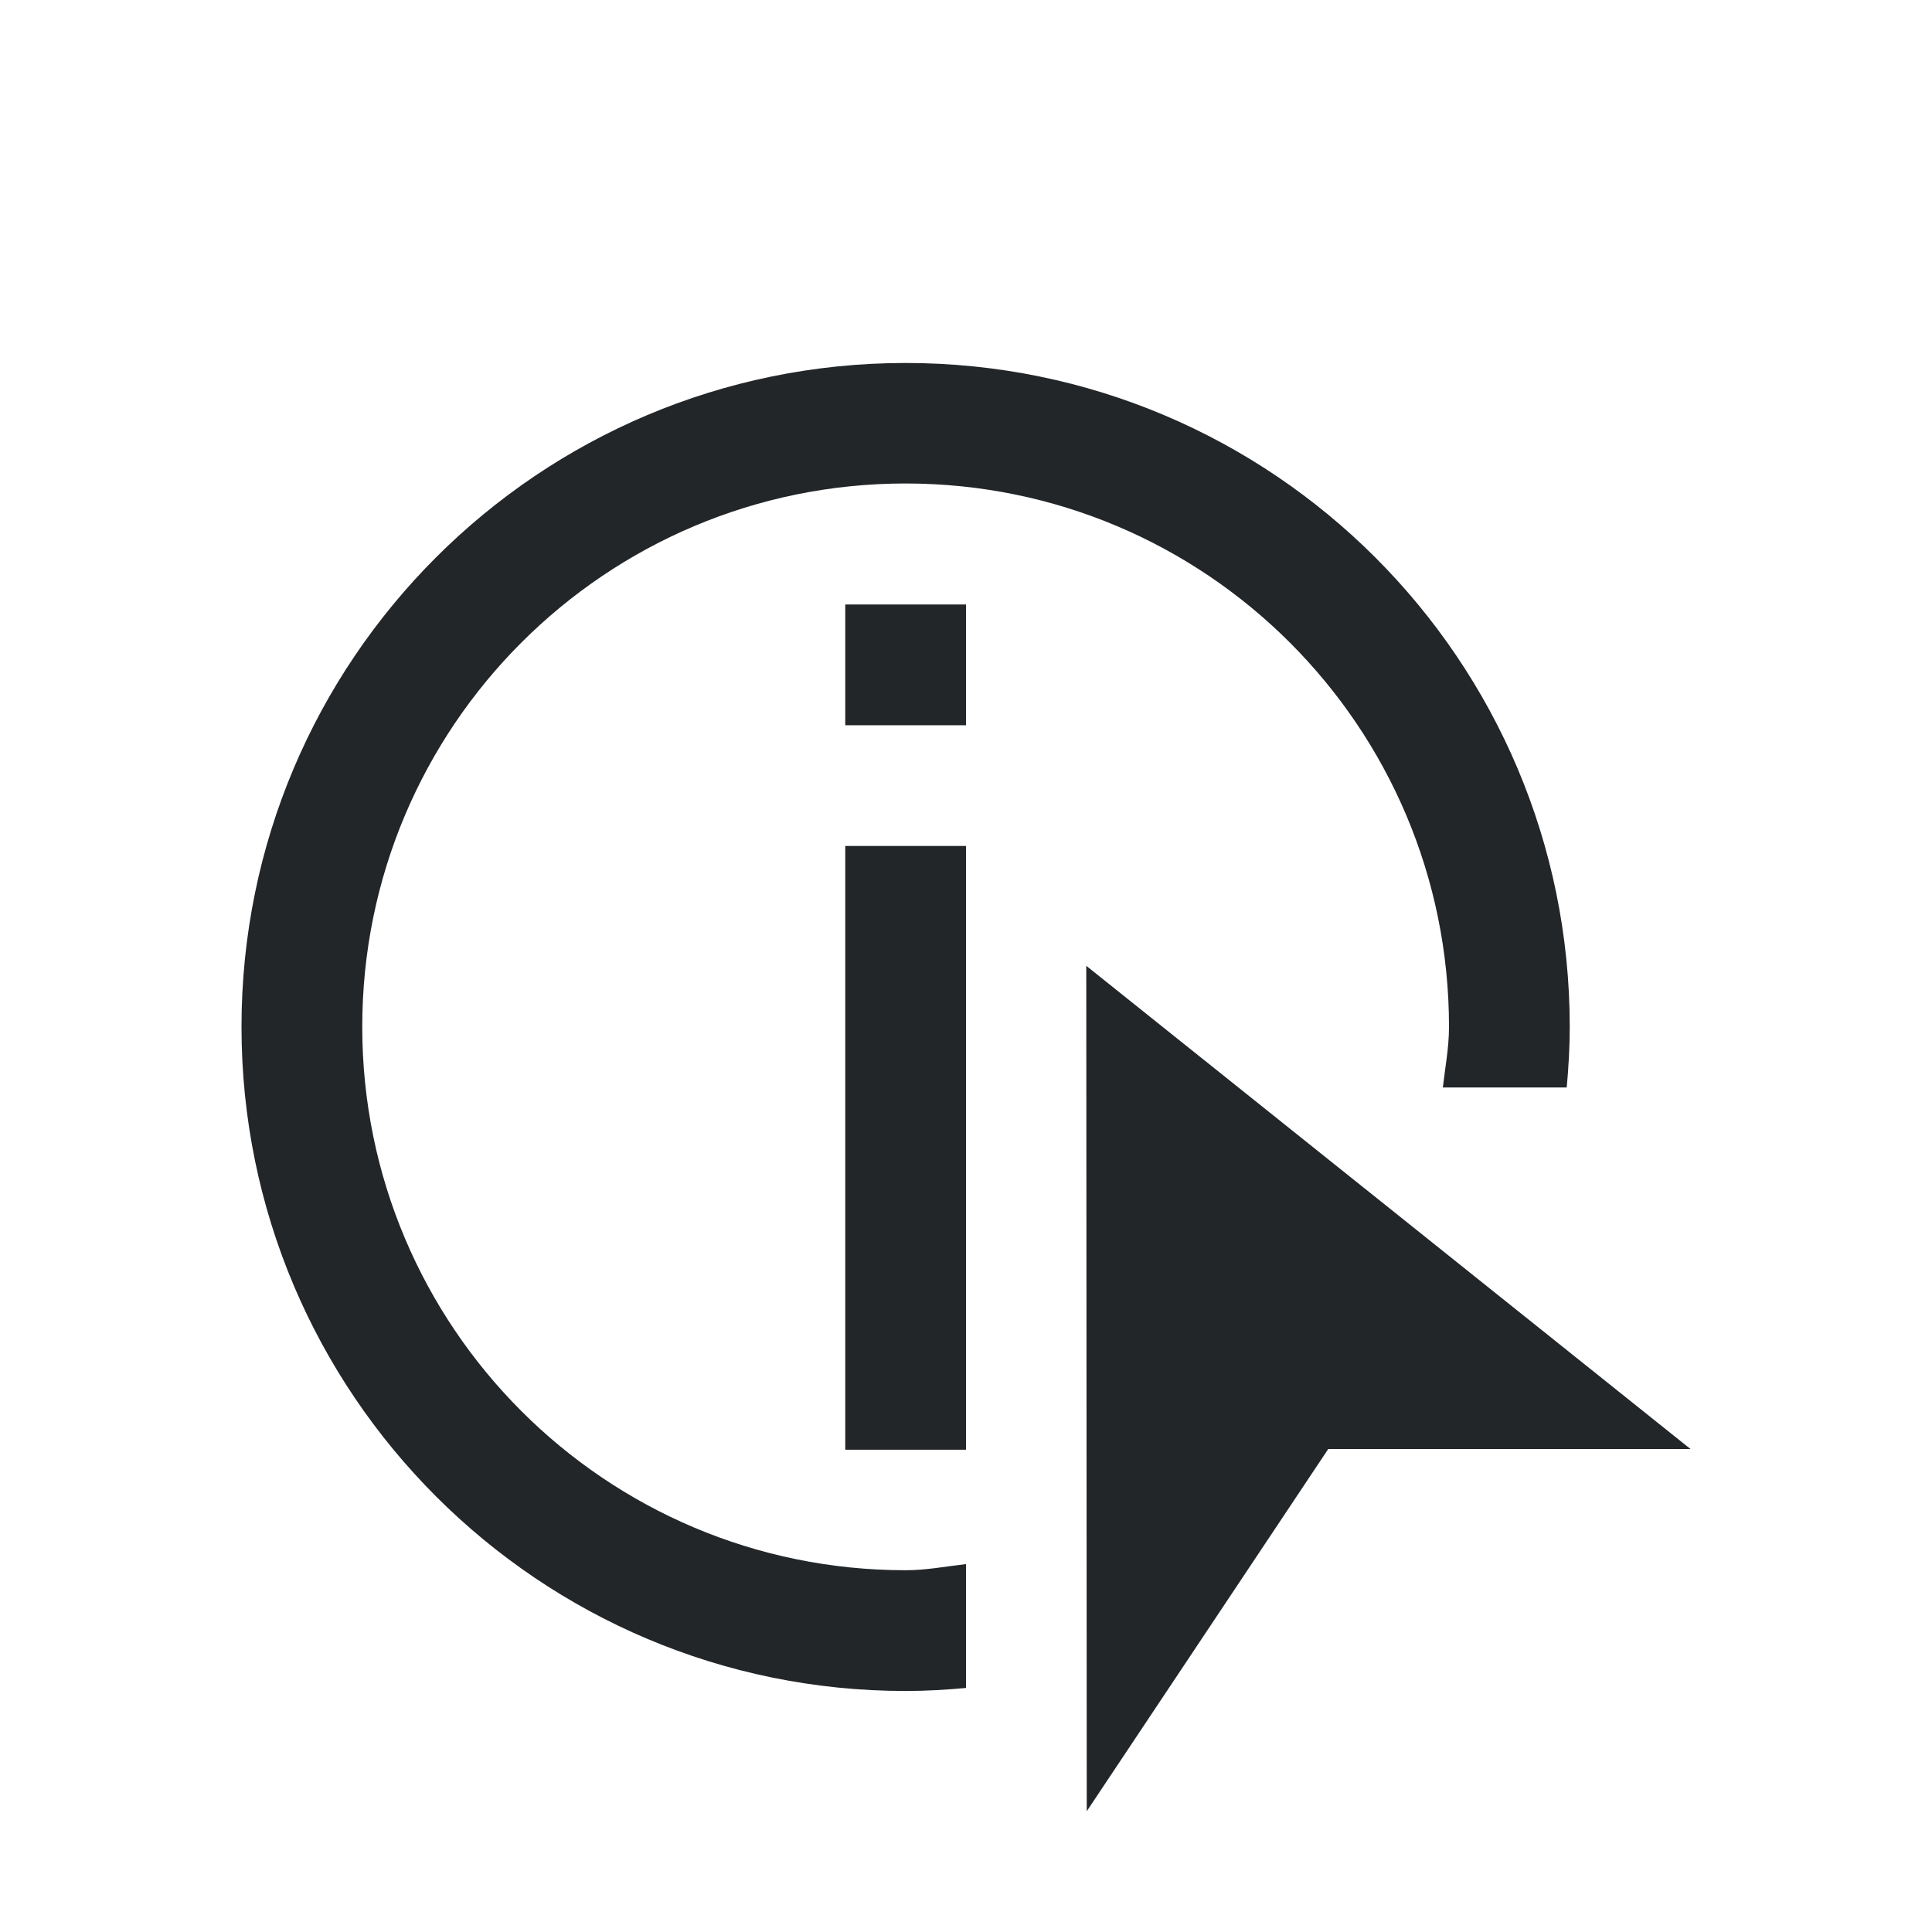
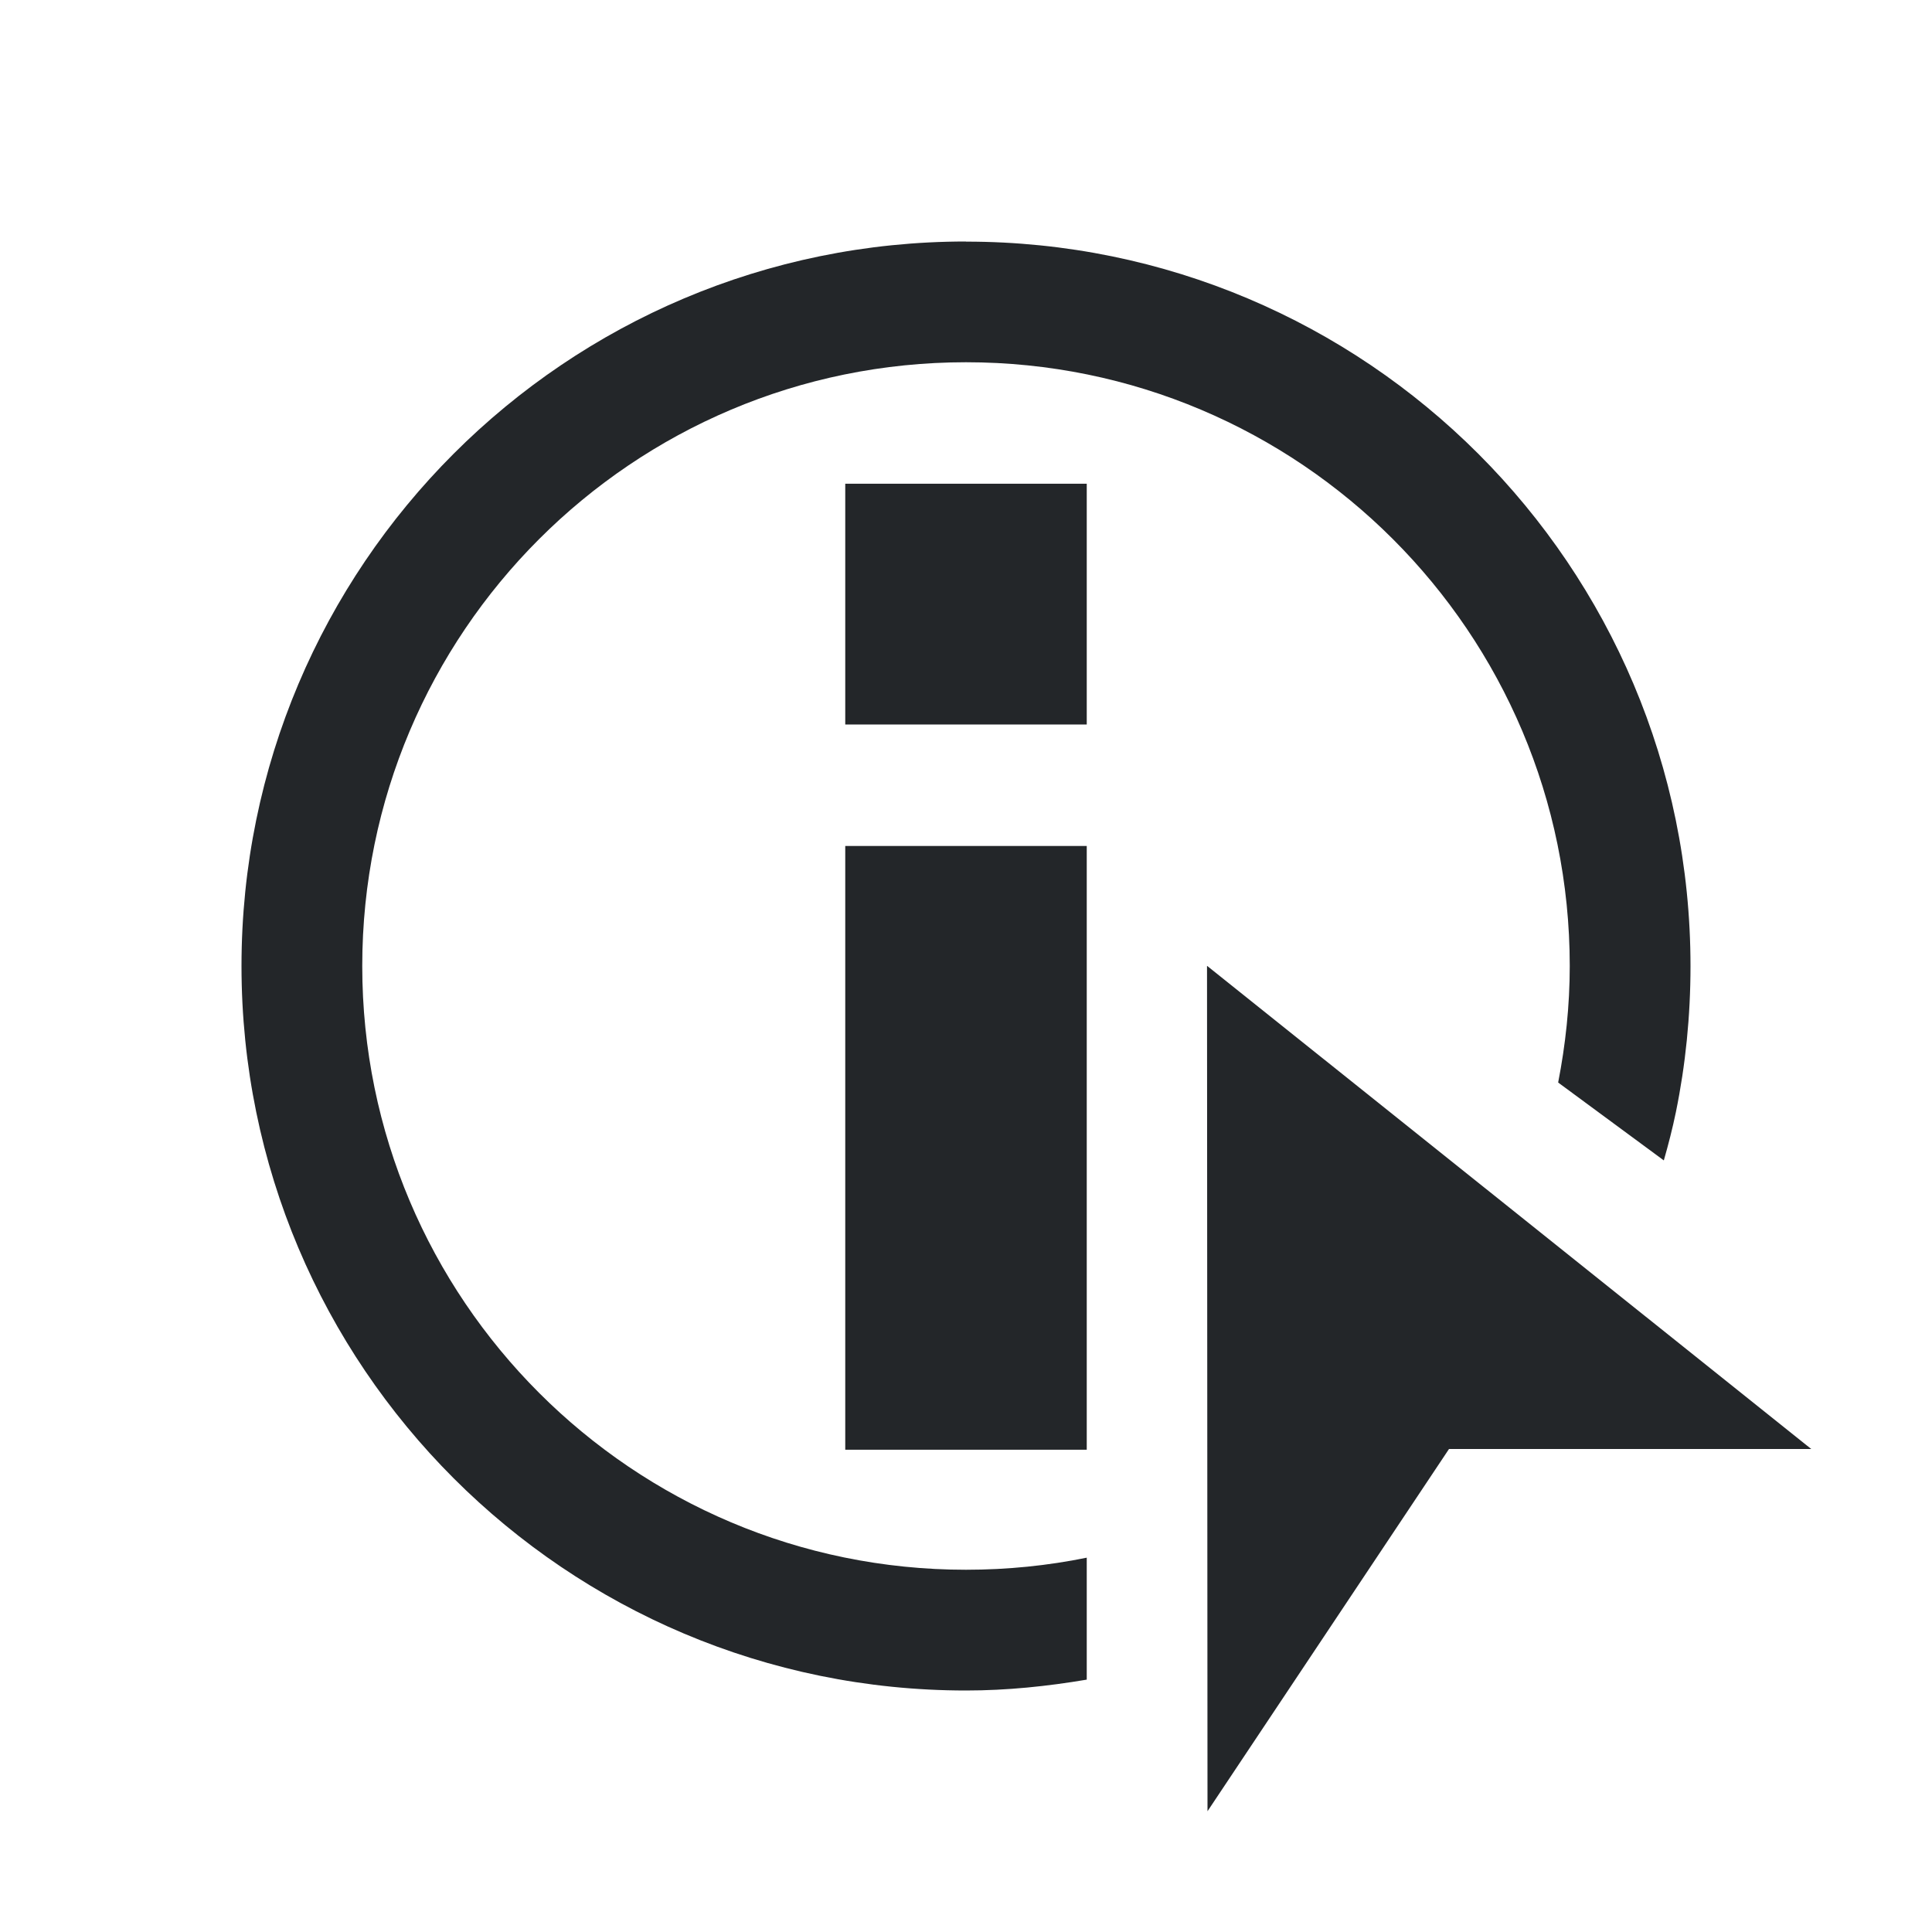
<svg xmlns="http://www.w3.org/2000/svg" viewBox="0 0 16 16">
-   <defs id="defs3051">
-     <style type="text/css" id="current-color-scheme">
-       .ColorScheme-Text {
-         color:#232629;
-       }
-       </style>
-   </defs>
-   <path style="fill:currentColor;fill-opacity:1;stroke:none" d="M 7.5 3.006 C 4.463 3.006 2 5.466 2 8.504 C 2 11.541 4.463 14.004 7.5 14.004 C 7.669 14.004 7.835 13.994 8 13.979 L 8 12.953 C 7.833 12.972 7.672 13.004 7.5 13.004 C 5.014 13.004 3 10.989 3 8.504 C 3 6.018 5.014 4.004 7.5 4.004 C 9.986 4.004 12 6.018 12 8.504 C 12 8.676 11.968 8.839 11.949 9.006 L 12.975 9.006 C 12.99 8.841 13 8.673 13 8.504 C 13 5.466 10.537 3.006 7.5 3.006 z M 7 5.006 L 7 6.006 L 8 6.006 L 8 5.006 L 7 5.006 z M 7 7.006 L 7 12.006 L 8 12.006 L 8 7.006 L 7 7.006 z M 8.996 8 L 9 15 L 11 12 L 14 12 L 8.998 8 L 8.996 8 z " class="ColorScheme-Text" />
+   <style type="text/css" id="current-color-scheme">
+         .ColorScheme-Text {
+             color:#232629;
+         }
+     </style>
+   <g class="ColorScheme-Text" fill="currentColor">
+     <path d="m9.996 8 .004 7 2-3h3l-5.002-4z" />
+     <path d="m7 7.006v5h2v-5z" />
+     <path d="m7 4.006v1.994h2v-1.994z" />
+     <path d="m8 2c-3.314 0-6 2.686-6 6 0 3.314 2.686 6 6 6 .342 0 .674-.035 1-.09v-1.01c-.323.066-.658.1-1 .1-2.761 0-5-2.239-5-5 0-2.761 2.239-5 5-5 2.761 0 5 2.239 5 5 0 .33-.035.652-.096.965l.875.645c.038-.132.072-.265.1-.4.08-.391.121-.795.121-1.209 0-3.314-2.686-6-6-6z" />
+   </g>
</svg>
